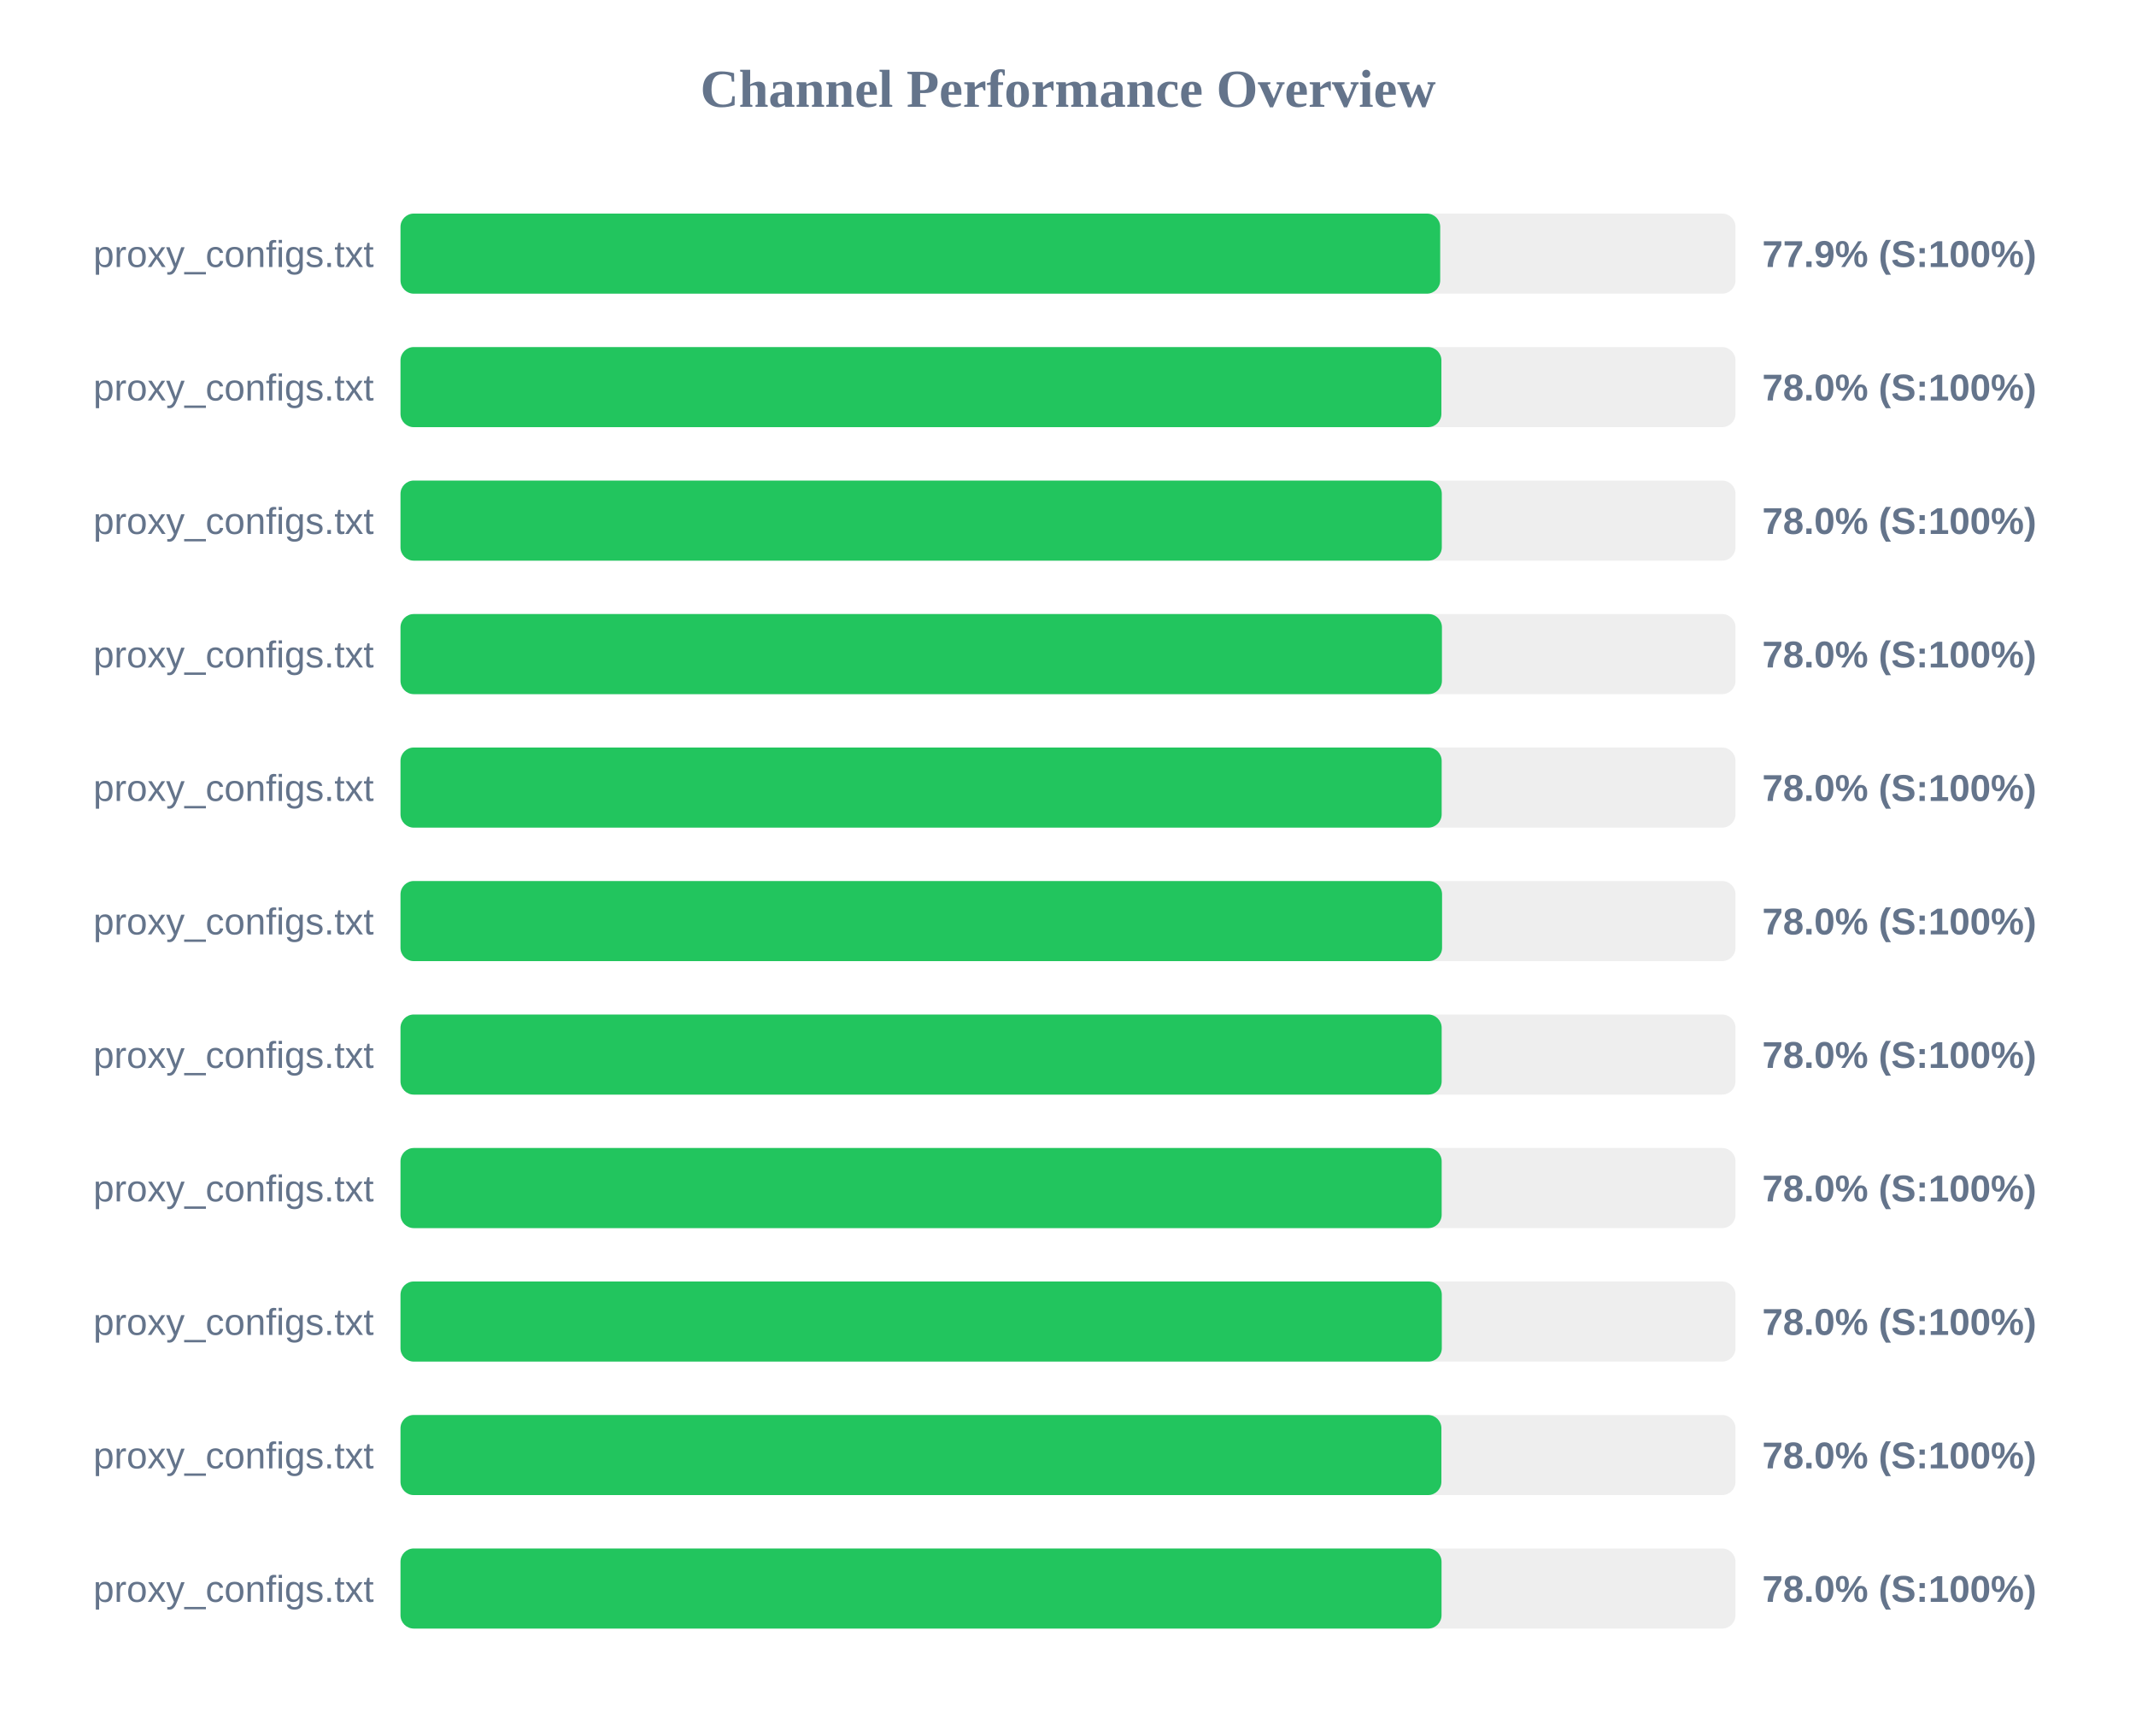
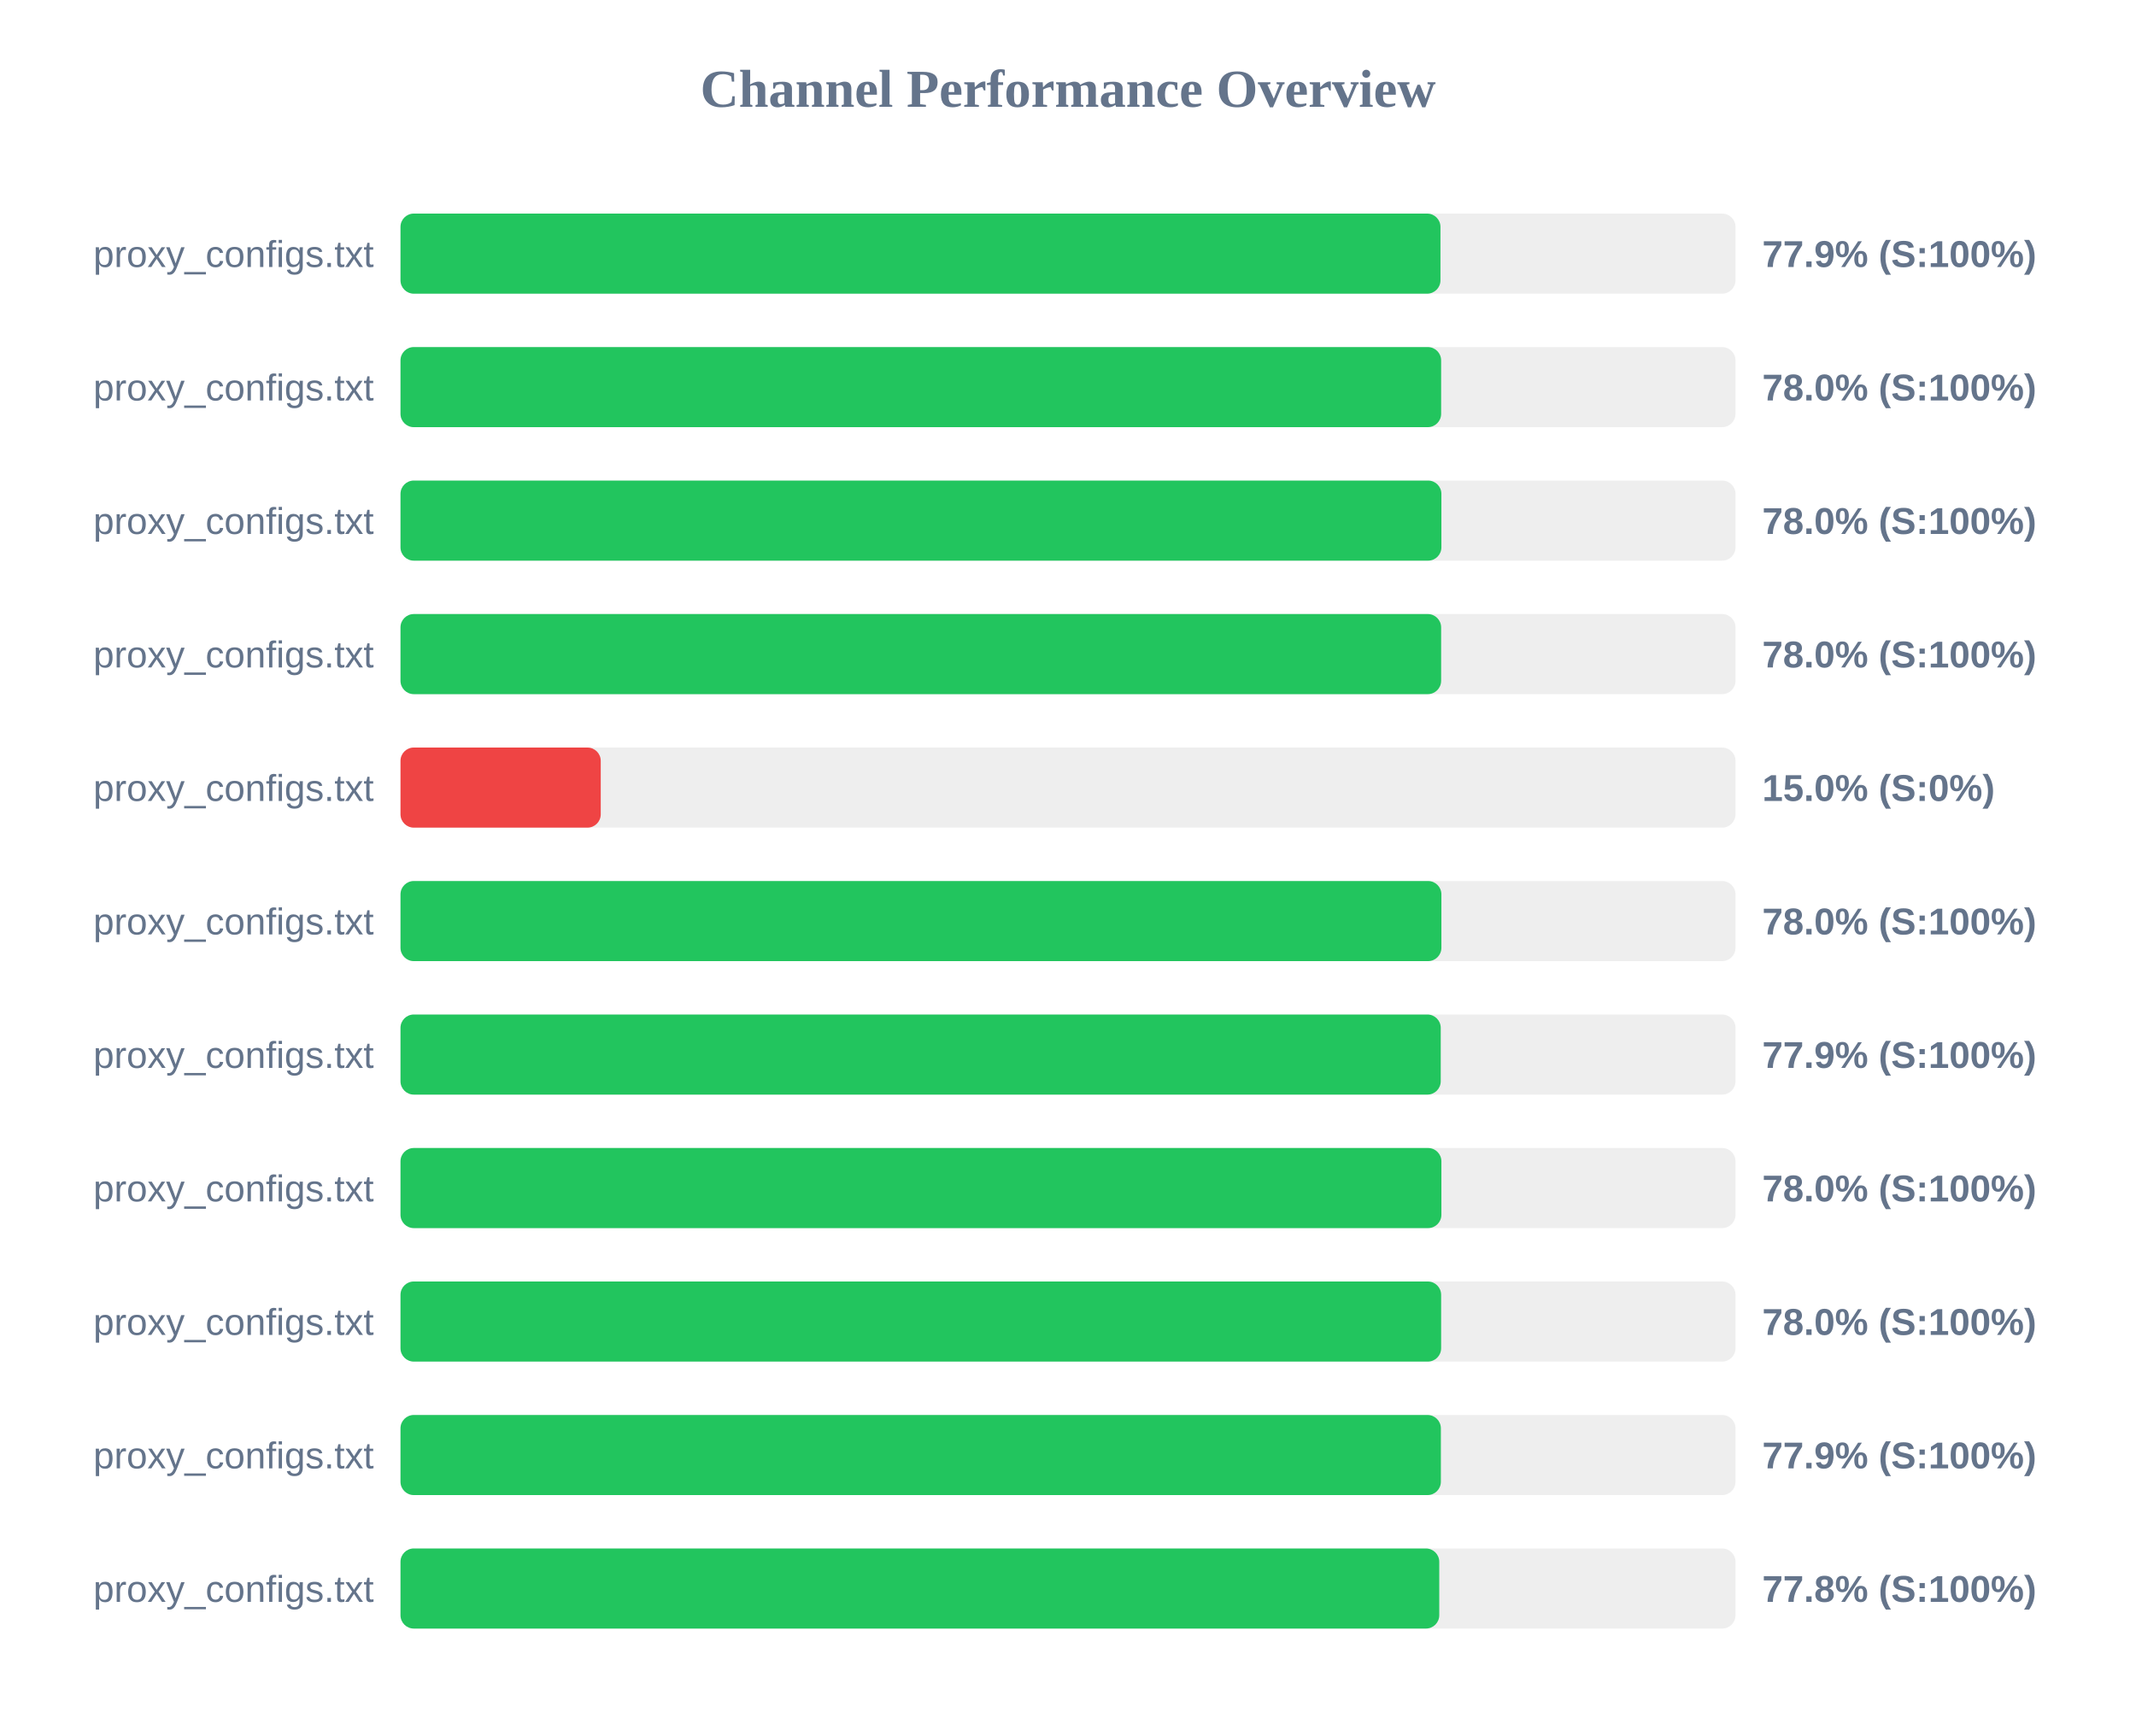
<svg xmlns="http://www.w3.org/2000/svg" width="800" height="650" version="1.1">
  <style>
        .row { font: 14px Arial; fill: #64748b; }
        .score { font: bold 14px Arial; fill: #64748b; }
    </style>
  <text x="400" y="40" text-anchor="middle" font-size="20px" font-weight="bold" fill="#64748b">Channel Performance Overview</text>
  <rect x="150" y="80" width="500" height="30" fill="#eee" rx="5" />
-   <rect x="150" y="80" width="389.4" height="30" fill="#22c55e" rx="5" />
+   <rect x="150" y="80" width="389.5" height="30" fill="#22c55e" rx="5" />
  <text x="140" y="100" text-anchor="end" class="row">proxy_configs.txt</text>
  <text x="660" y="100" text-anchor="start" class="score">77.9% (S:100%)</text>
  <rect x="150" y="130" width="500" height="30" fill="#eee" rx="5" />
-   <rect x="150" y="130" width="389.85" height="30" fill="#22c55e" rx="5" />
+   <rect x="150" y="130" width="389.75" height="30" fill="#22c55e" rx="5" />
  <text x="140" y="150" text-anchor="end" class="row">proxy_configs.txt</text>
  <text x="660" y="150" text-anchor="start" class="score">78.0% (S:100%)</text>
  <rect x="150" y="180" width="500" height="30" fill="#eee" rx="5" />
-   <rect x="150" y="180" width="390.0" height="30" fill="#22c55e" rx="5" />
+   <rect x="150" y="180" width="389.85" height="30" fill="#22c55e" rx="5" />
  <text x="140" y="200" text-anchor="end" class="row">proxy_configs.txt</text>
  <text x="660" y="200" text-anchor="start" class="score">78.0% (S:100%)</text>
  <rect x="150" y="230" width="500" height="30" fill="#eee" rx="5" />
-   <rect x="150" y="230" width="390.05" height="30" fill="#22c55e" rx="5" />
+   <rect x="150" y="230" width="389.75" height="30" fill="#22c55e" rx="5" />
  <text x="140" y="250" text-anchor="end" class="row">proxy_configs.txt</text>
  <text x="660" y="250" text-anchor="start" class="score">78.0% (S:100%)</text>
  <rect x="150" y="280" width="500" height="30" fill="#eee" rx="5" />
-   <rect x="150" y="280" width="389.95" height="30" fill="#22c55e" rx="5" />
+   <rect x="150" y="280" width="75.0" height="30" fill="#ef4444" rx="5" />
  <text x="140" y="300" text-anchor="end" class="row">proxy_configs.txt</text>
-   <text x="660" y="300" text-anchor="start" class="score">78.0% (S:100%)</text>
+   <text x="660" y="300" text-anchor="start" class="score">15.0% (S:0%)</text>
  <rect x="150" y="330" width="500" height="30" fill="#eee" rx="5" />
-   <rect x="150" y="330" width="390.1" height="30" fill="#22c55e" rx="5" />
+   <rect x="150" y="330" width="389.85" height="30" fill="#22c55e" rx="5" />
  <text x="140" y="350" text-anchor="end" class="row">proxy_configs.txt</text>
  <text x="660" y="350" text-anchor="start" class="score">78.0% (S:100%)</text>
  <rect x="150" y="380" width="500" height="30" fill="#eee" rx="5" />
-   <rect x="150" y="380" width="389.95" height="30" fill="#22c55e" rx="5" />
+   <rect x="150" y="380" width="389.6" height="30" fill="#22c55e" rx="5" />
  <text x="140" y="400" text-anchor="end" class="row">proxy_configs.txt</text>
-   <text x="660" y="400" text-anchor="start" class="score">78.0% (S:100%)</text>
+   <text x="660" y="400" text-anchor="start" class="score">77.9% (S:100%)</text>
  <rect x="150" y="430" width="500" height="30" fill="#eee" rx="5" />
-   <rect x="150" y="430" width="389.95" height="30" fill="#22c55e" rx="5" />
+   <rect x="150" y="430" width="389.85" height="30" fill="#22c55e" rx="5" />
  <text x="140" y="450" text-anchor="end" class="row">proxy_configs.txt</text>
  <text x="660" y="450" text-anchor="start" class="score">78.0% (S:100%)</text>
  <rect x="150" y="480" width="500" height="30" fill="#eee" rx="5" />
-   <rect x="150" y="480" width="390.0" height="30" fill="#22c55e" rx="5" />
+   <rect x="150" y="480" width="389.75" height="30" fill="#22c55e" rx="5" />
  <text x="140" y="500" text-anchor="end" class="row">proxy_configs.txt</text>
  <text x="660" y="500" text-anchor="start" class="score">78.0% (S:100%)</text>
  <rect x="150" y="530" width="500" height="30" fill="#eee" rx="5" />
-   <rect x="150" y="530" width="389.85" height="30" fill="#22c55e" rx="5" />
+   <rect x="150" y="530" width="389.65" height="30" fill="#22c55e" rx="5" />
  <text x="140" y="550" text-anchor="end" class="row">proxy_configs.txt</text>
-   <text x="660" y="550" text-anchor="start" class="score">78.0% (S:100%)</text>
+   <text x="660" y="550" text-anchor="start" class="score">77.9% (S:100%)</text>
  <rect x="150" y="580" width="500" height="30" fill="#eee" rx="5" />
-   <rect x="150" y="580" width="389.9" height="30" fill="#22c55e" rx="5" />
+   <rect x="150" y="580" width="389.05" height="30" fill="#22c55e" rx="5" />
  <text x="140" y="600" text-anchor="end" class="row">proxy_configs.txt</text>
-   <text x="660" y="600" text-anchor="start" class="score">78.0% (S:100%)</text>
+   <text x="660" y="600" text-anchor="start" class="score">77.8% (S:100%)</text>
</svg>
